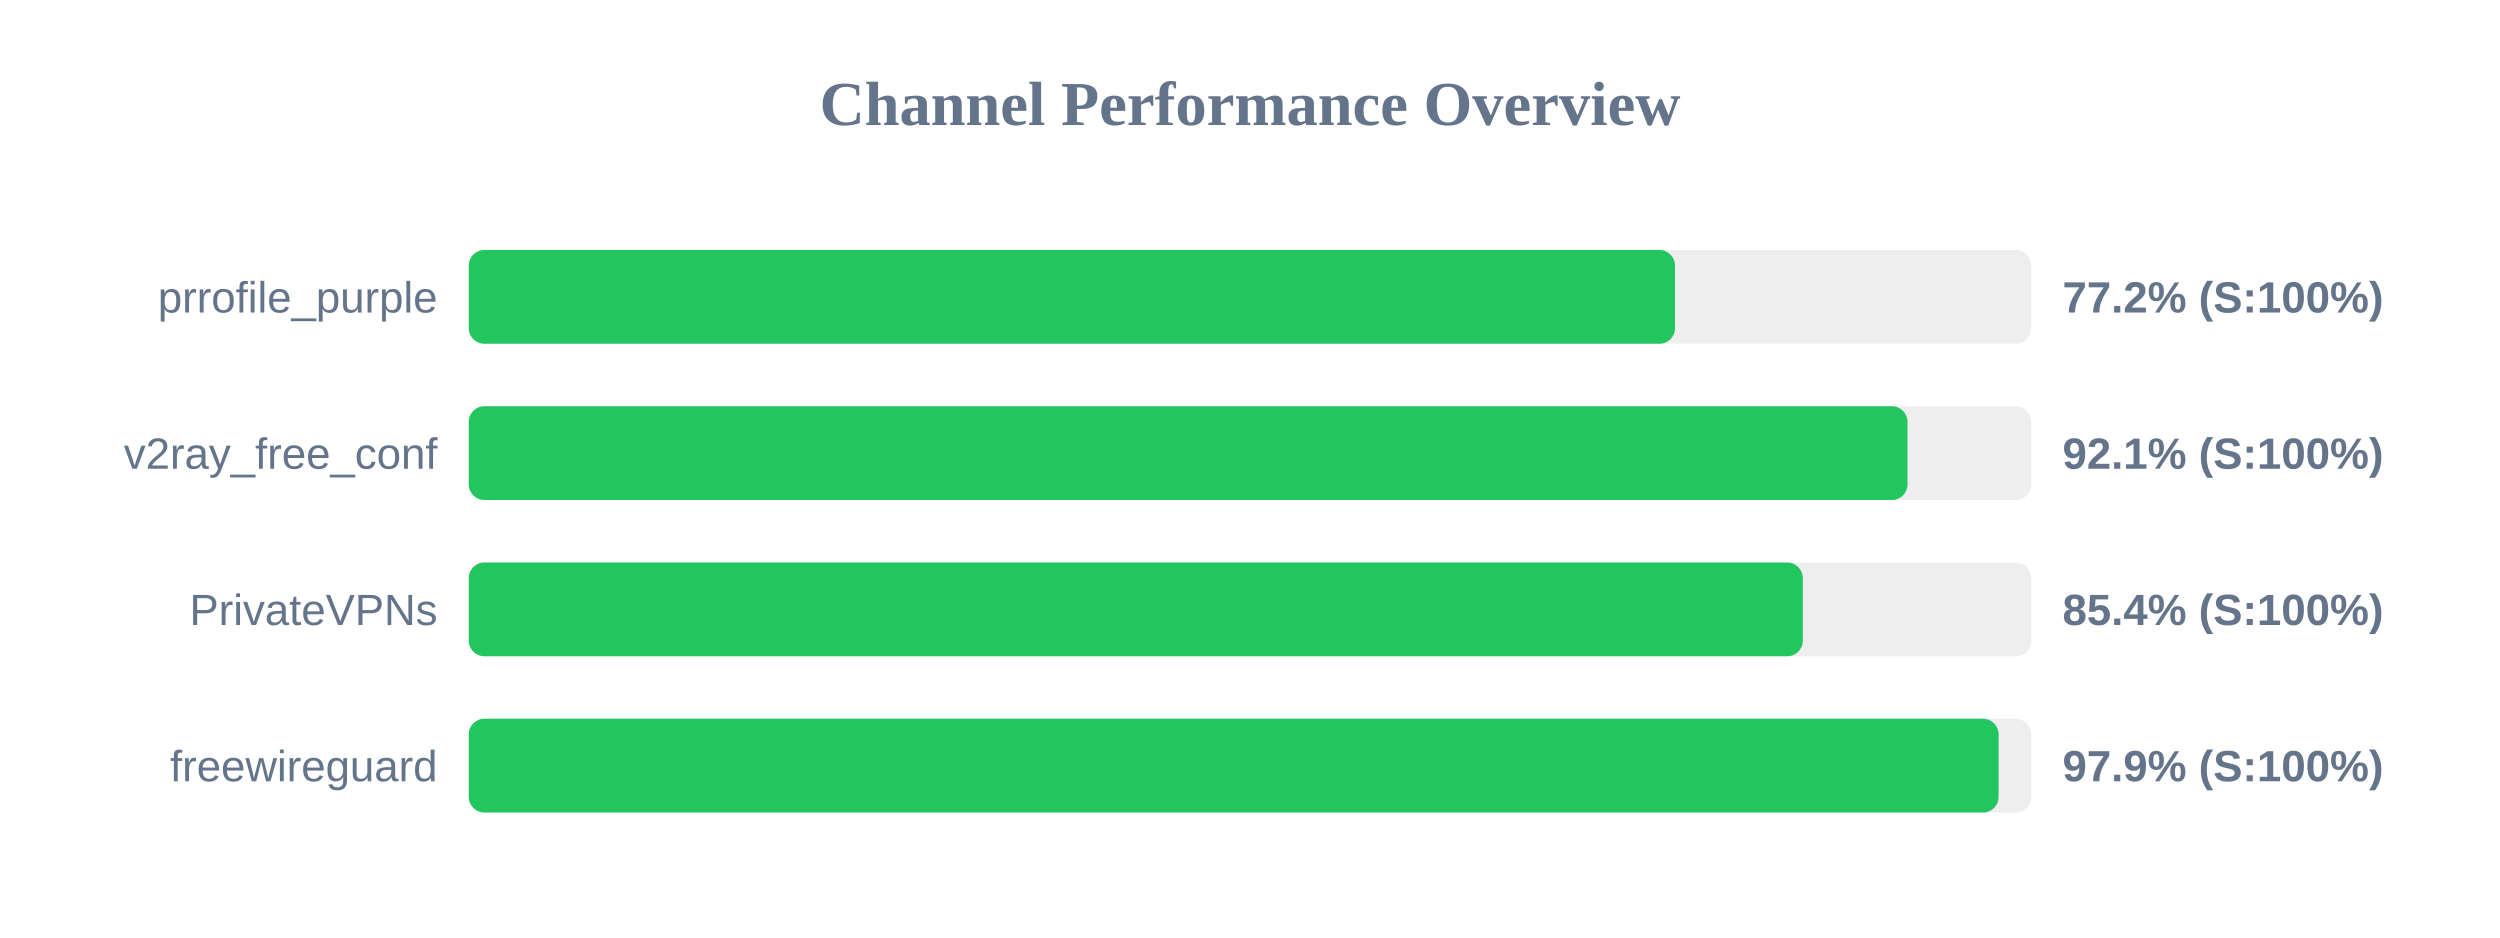
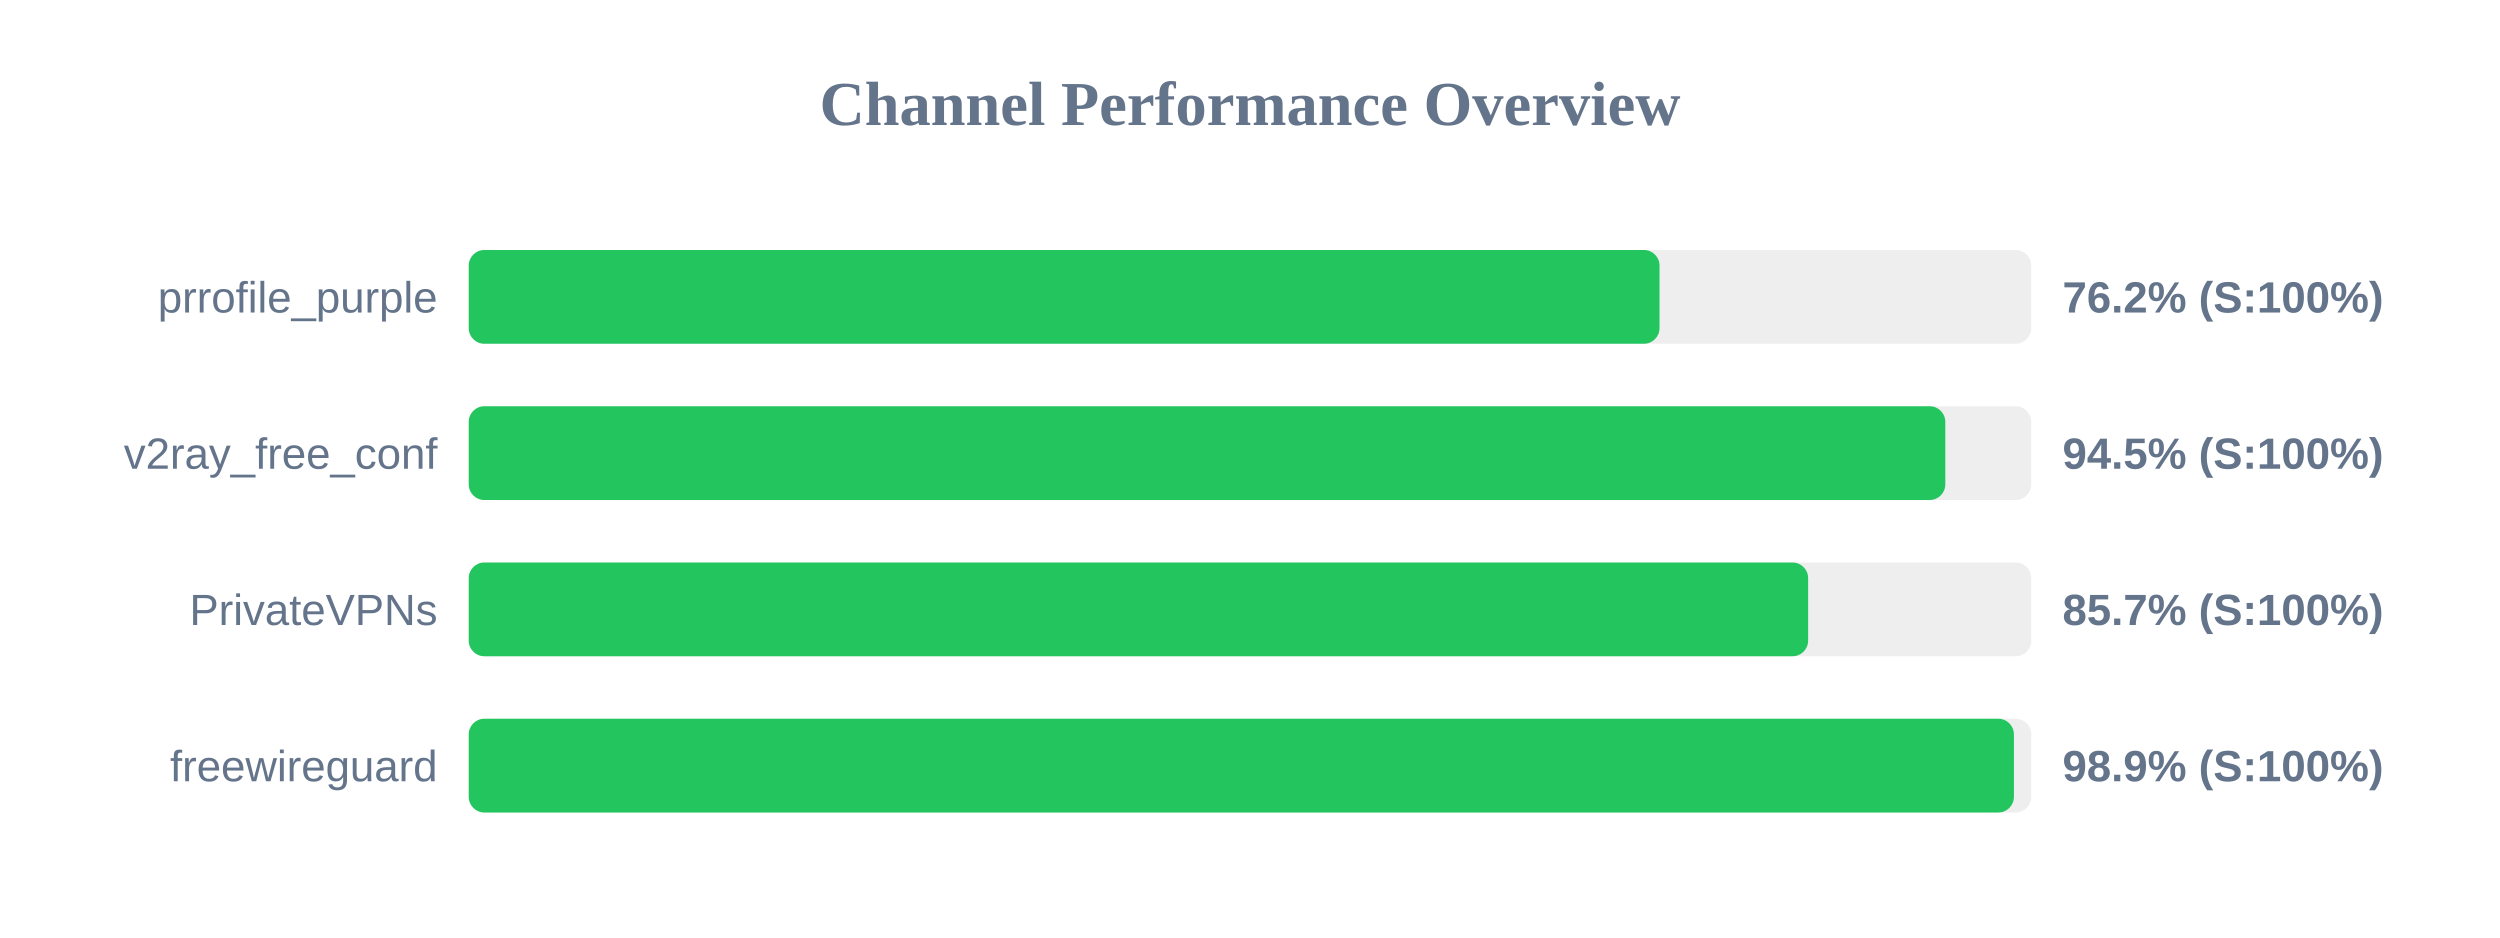
<svg xmlns="http://www.w3.org/2000/svg" width="800" height="300" version="1.1">
  <style>
        .row { font: 14px Arial; fill: #64748b; }
        .score { font: bold 14px Arial; fill: #64748b; }
    </style>
  <text x="400" y="40" text-anchor="middle" font-size="20px" font-weight="bold" fill="#64748b">Channel Performance Overview</text>
  <rect x="150" y="80" width="500" height="30" fill="#eee" rx="5" />
-   <rect x="150" y="80" width="386.0" height="30" fill="#22c55e" rx="5" />
+   <rect x="150" y="80" width="381.05" height="30" fill="#22c55e" rx="5" />
  <text x="140" y="100" text-anchor="end" class="row">prrofile_purple</text>
-   <text x="660" y="100" text-anchor="start" class="score">77.2% (S:100%)</text>
+   <text x="660" y="100" text-anchor="start" class="score">76.2% (S:100%)</text>
  <rect x="150" y="130" width="500" height="30" fill="#eee" rx="5" />
-   <rect x="150" y="130" width="460.4" height="30" fill="#22c55e" rx="5" />
+   <rect x="150" y="130" width="472.5" height="30" fill="#22c55e" rx="5" />
  <text x="140" y="150" text-anchor="end" class="row">v2ray_free_conf</text>
-   <text x="660" y="150" text-anchor="start" class="score">92.1% (S:100%)</text>
+   <text x="660" y="150" text-anchor="start" class="score">94.5% (S:100%)</text>
  <rect x="150" y="180" width="500" height="30" fill="#eee" rx="5" />
-   <rect x="150" y="180" width="426.9" height="30" fill="#22c55e" rx="5" />
+   <rect x="150" y="180" width="428.6" height="30" fill="#22c55e" rx="5" />
  <text x="140" y="200" text-anchor="end" class="row">PrivateVPNs</text>
-   <text x="660" y="200" text-anchor="start" class="score">85.4% (S:100%)</text>
+   <text x="660" y="200" text-anchor="start" class="score">85.7% (S:100%)</text>
  <rect x="150" y="230" width="500" height="30" fill="#eee" rx="5" />
-   <rect x="150" y="230" width="489.55" height="30" fill="#22c55e" rx="5" />
+   <rect x="150" y="230" width="494.45" height="30" fill="#22c55e" rx="5" />
  <text x="140" y="250" text-anchor="end" class="row">freewireguard</text>
-   <text x="660" y="250" text-anchor="start" class="score">97.9% (S:100%)</text>
+   <text x="660" y="250" text-anchor="start" class="score">98.9% (S:100%)</text>
</svg>
